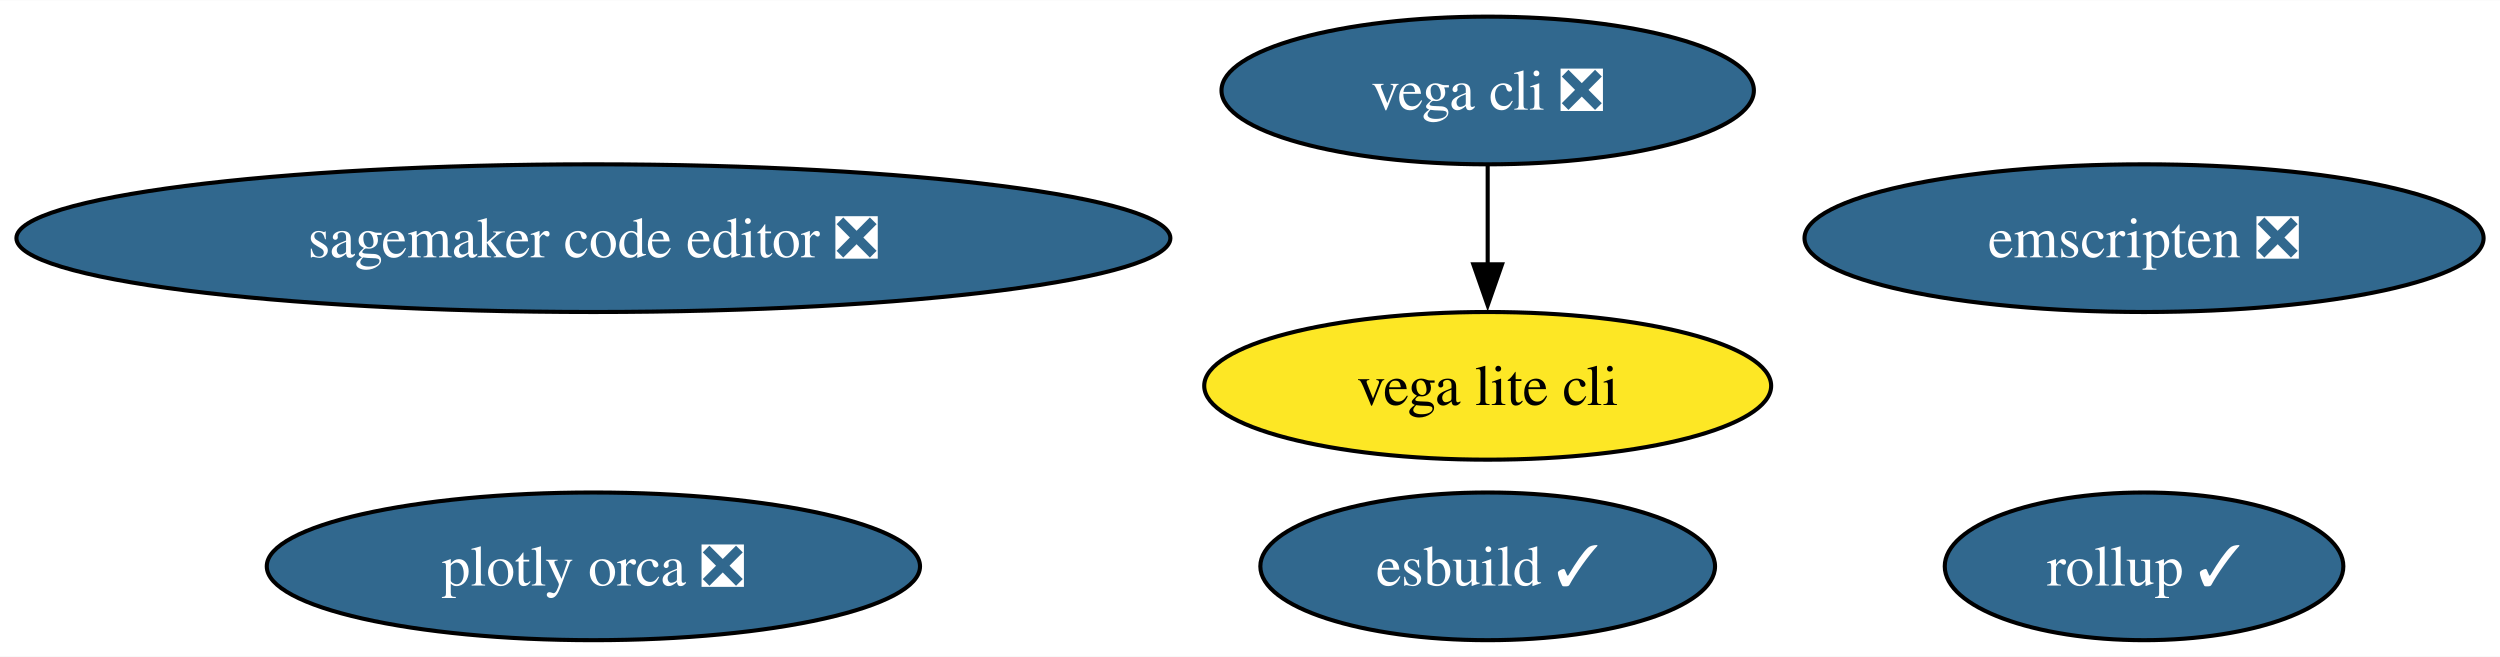
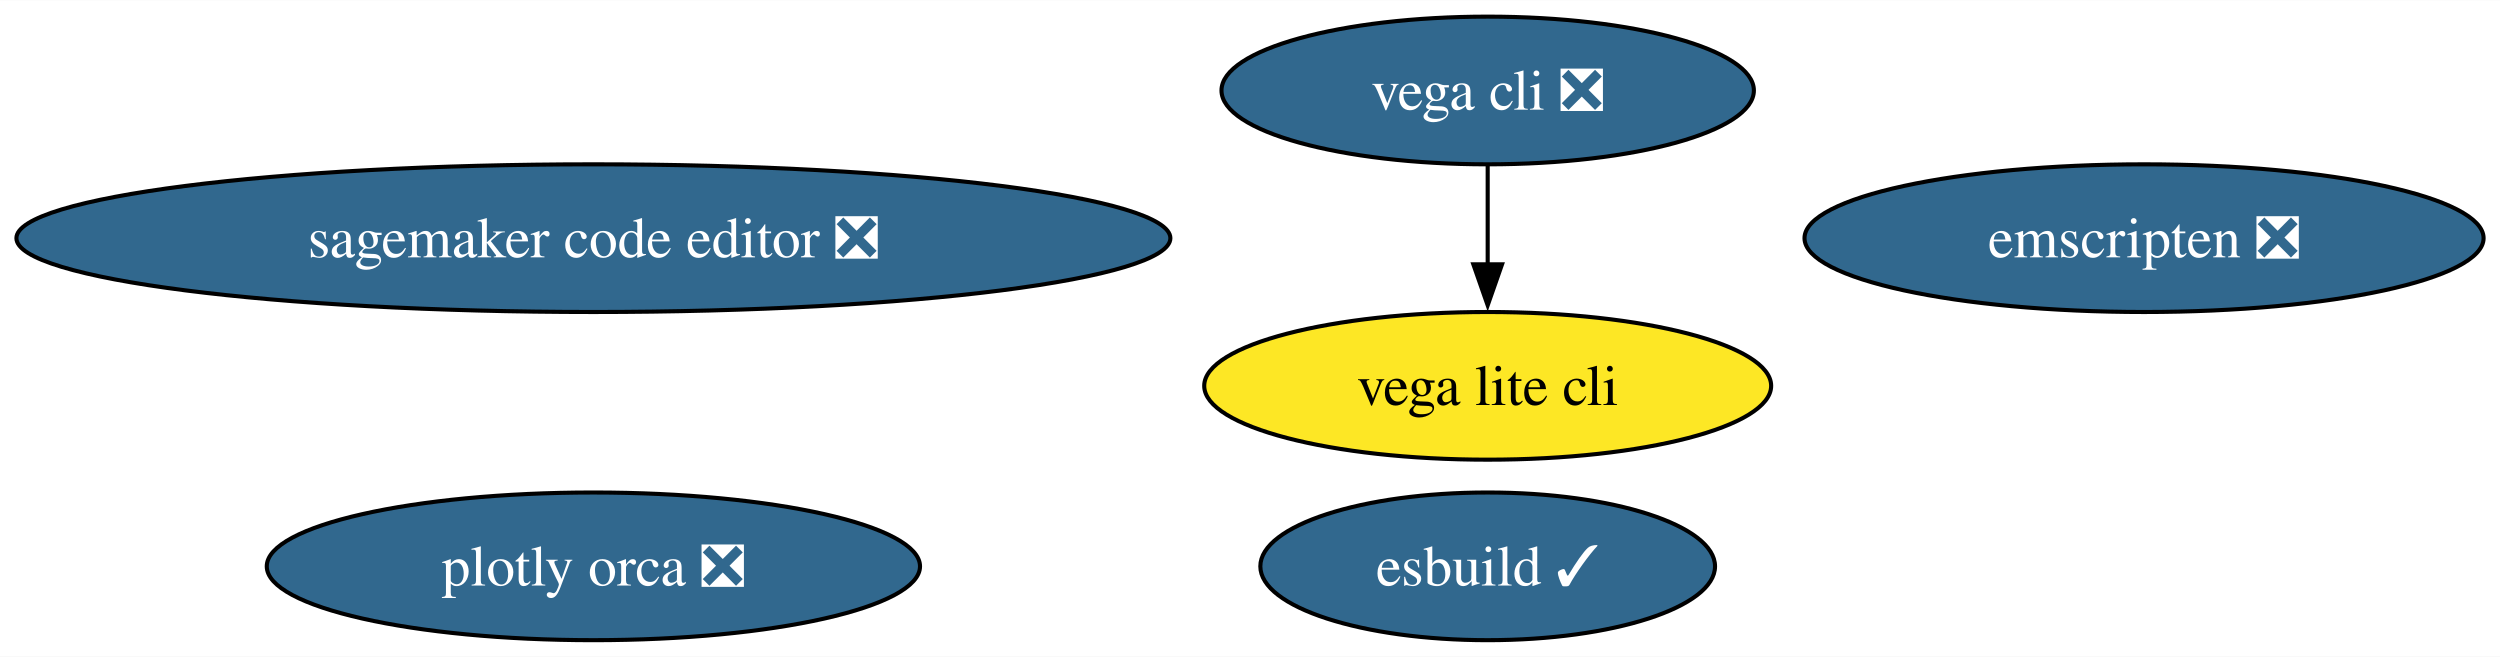
<svg xmlns="http://www.w3.org/2000/svg" xmlns:xlink="http://www.w3.org/1999/xlink" width="609pt" height="160pt" viewBox="0.00 0.00 609.42 160.00">
  <g id="graph0" class="graph" transform="scale(1 1) rotate(0) translate(4 156)">
    <polygon fill="white" stroke="none" points="-4,4 -4,-156 605.42,-156 605.42,4 -4,4" />
    <g id="node1" class="node">
      <g id="a_node1">
        <a xlink:href="https://github.com/conda-forge/vega-cli-feedstock/pull/35" xlink:title="vega cli ❎">
          <ellipse fill="#31688e" stroke="black" cx="358.65" cy="-134" rx="64.89" ry="18" />
          <text text-anchor="middle" x="358.65" y="-129.32" font-family="Times,serif" font-size="14.00" fill="white">vega cli ❎</text>
        </a>
      </g>
    </g>
    <g id="node2" class="node">
      <g id="a_node2">
        <a xlink:href="https://github.com/conda-forge/vega-lite-cli-feedstock" xlink:title="vega lite cli">
          <ellipse fill="#fde725" stroke="black" cx="358.65" cy="-62" rx="69.1" ry="18" />
          <text text-anchor="middle" x="358.65" y="-57.33" font-family="Times,serif" font-size="14.00">vega lite cli</text>
        </a>
      </g>
    </g>
    <g id="edge1" class="edge">
      <path fill="none" stroke="black" d="M358.65,-115.7C358.65,-108.41 358.65,-99.73 358.65,-91.54" />
      <polygon fill="black" stroke="black" points="362.15,-91.62 358.65,-81.62 355.15,-91.62 362.15,-91.62" />
    </g>
    <g id="node3" class="node">
      <g id="a_node3">
        <a xlink:href="https://github.com/conda-forge/plotly-orca-feedstock/pull/21" xlink:title="plotly orca ❎">
          <ellipse fill="#31688e" stroke="black" cx="140.65" cy="-18" rx="79.62" ry="18" />
          <text text-anchor="middle" x="140.65" y="-13.32" font-family="Times,serif" font-size="14.00" fill="white">plotly orca ❎</text>
        </a>
      </g>
    </g>
    <g id="node4" class="node">
      <g id="a_node4">
        <a xlink:href="https://github.com/conda-forge/emscripten-feedstock/pull/26" xlink:title="emscripten ❎">
          <ellipse fill="#31688e" stroke="black" cx="518.65" cy="-98" rx="82.77" ry="18" />
          <text text-anchor="middle" x="518.65" y="-93.33" font-family="Times,serif" font-size="14.00" fill="white">emscripten ❎</text>
        </a>
      </g>
    </g>
    <g id="node5" class="node">
      <g id="a_node5">
        <a xlink:href="https://github.com/conda-forge/esbuild-feedstock/pull/29" xlink:title="esbuild ✓">
          <ellipse fill="#31688e" stroke="black" cx="358.65" cy="-18" rx="55.42" ry="18" />
          <text text-anchor="middle" x="358.65" y="-13.32" font-family="Times,serif" font-size="14.00" fill="white">esbuild ✓</text>
        </a>
      </g>
    </g>
    <g id="node6" class="node">
      <g id="a_node6">
        <a xlink:href="https://github.com/conda-forge/sagemaker-code-editor-feedstock/pull/28" xlink:title="sagemaker code editor ❎">
          <ellipse fill="#31688e" stroke="black" cx="140.65" cy="-98" rx="140.65" ry="18" />
          <text text-anchor="middle" x="140.65" y="-93.33" font-family="Times,serif" font-size="14.00" fill="white">sagemaker code editor ❎</text>
        </a>
      </g>
    </g>
-     <g id="node7" class="node">
-       <g id="a_node7">
-         <a xlink:href="https://github.com/conda-forge/rollup-feedstock/pull/19" xlink:title="rollup ✓">
-           <ellipse fill="#31688e" stroke="black" cx="518.65" cy="-18" rx="48.58" ry="18" />
-           <text text-anchor="middle" x="518.65" y="-13.32" font-family="Times,serif" font-size="14.00" fill="white">rollup ✓</text>
-         </a>
-       </g>
-     </g>
  </g>
</svg>
